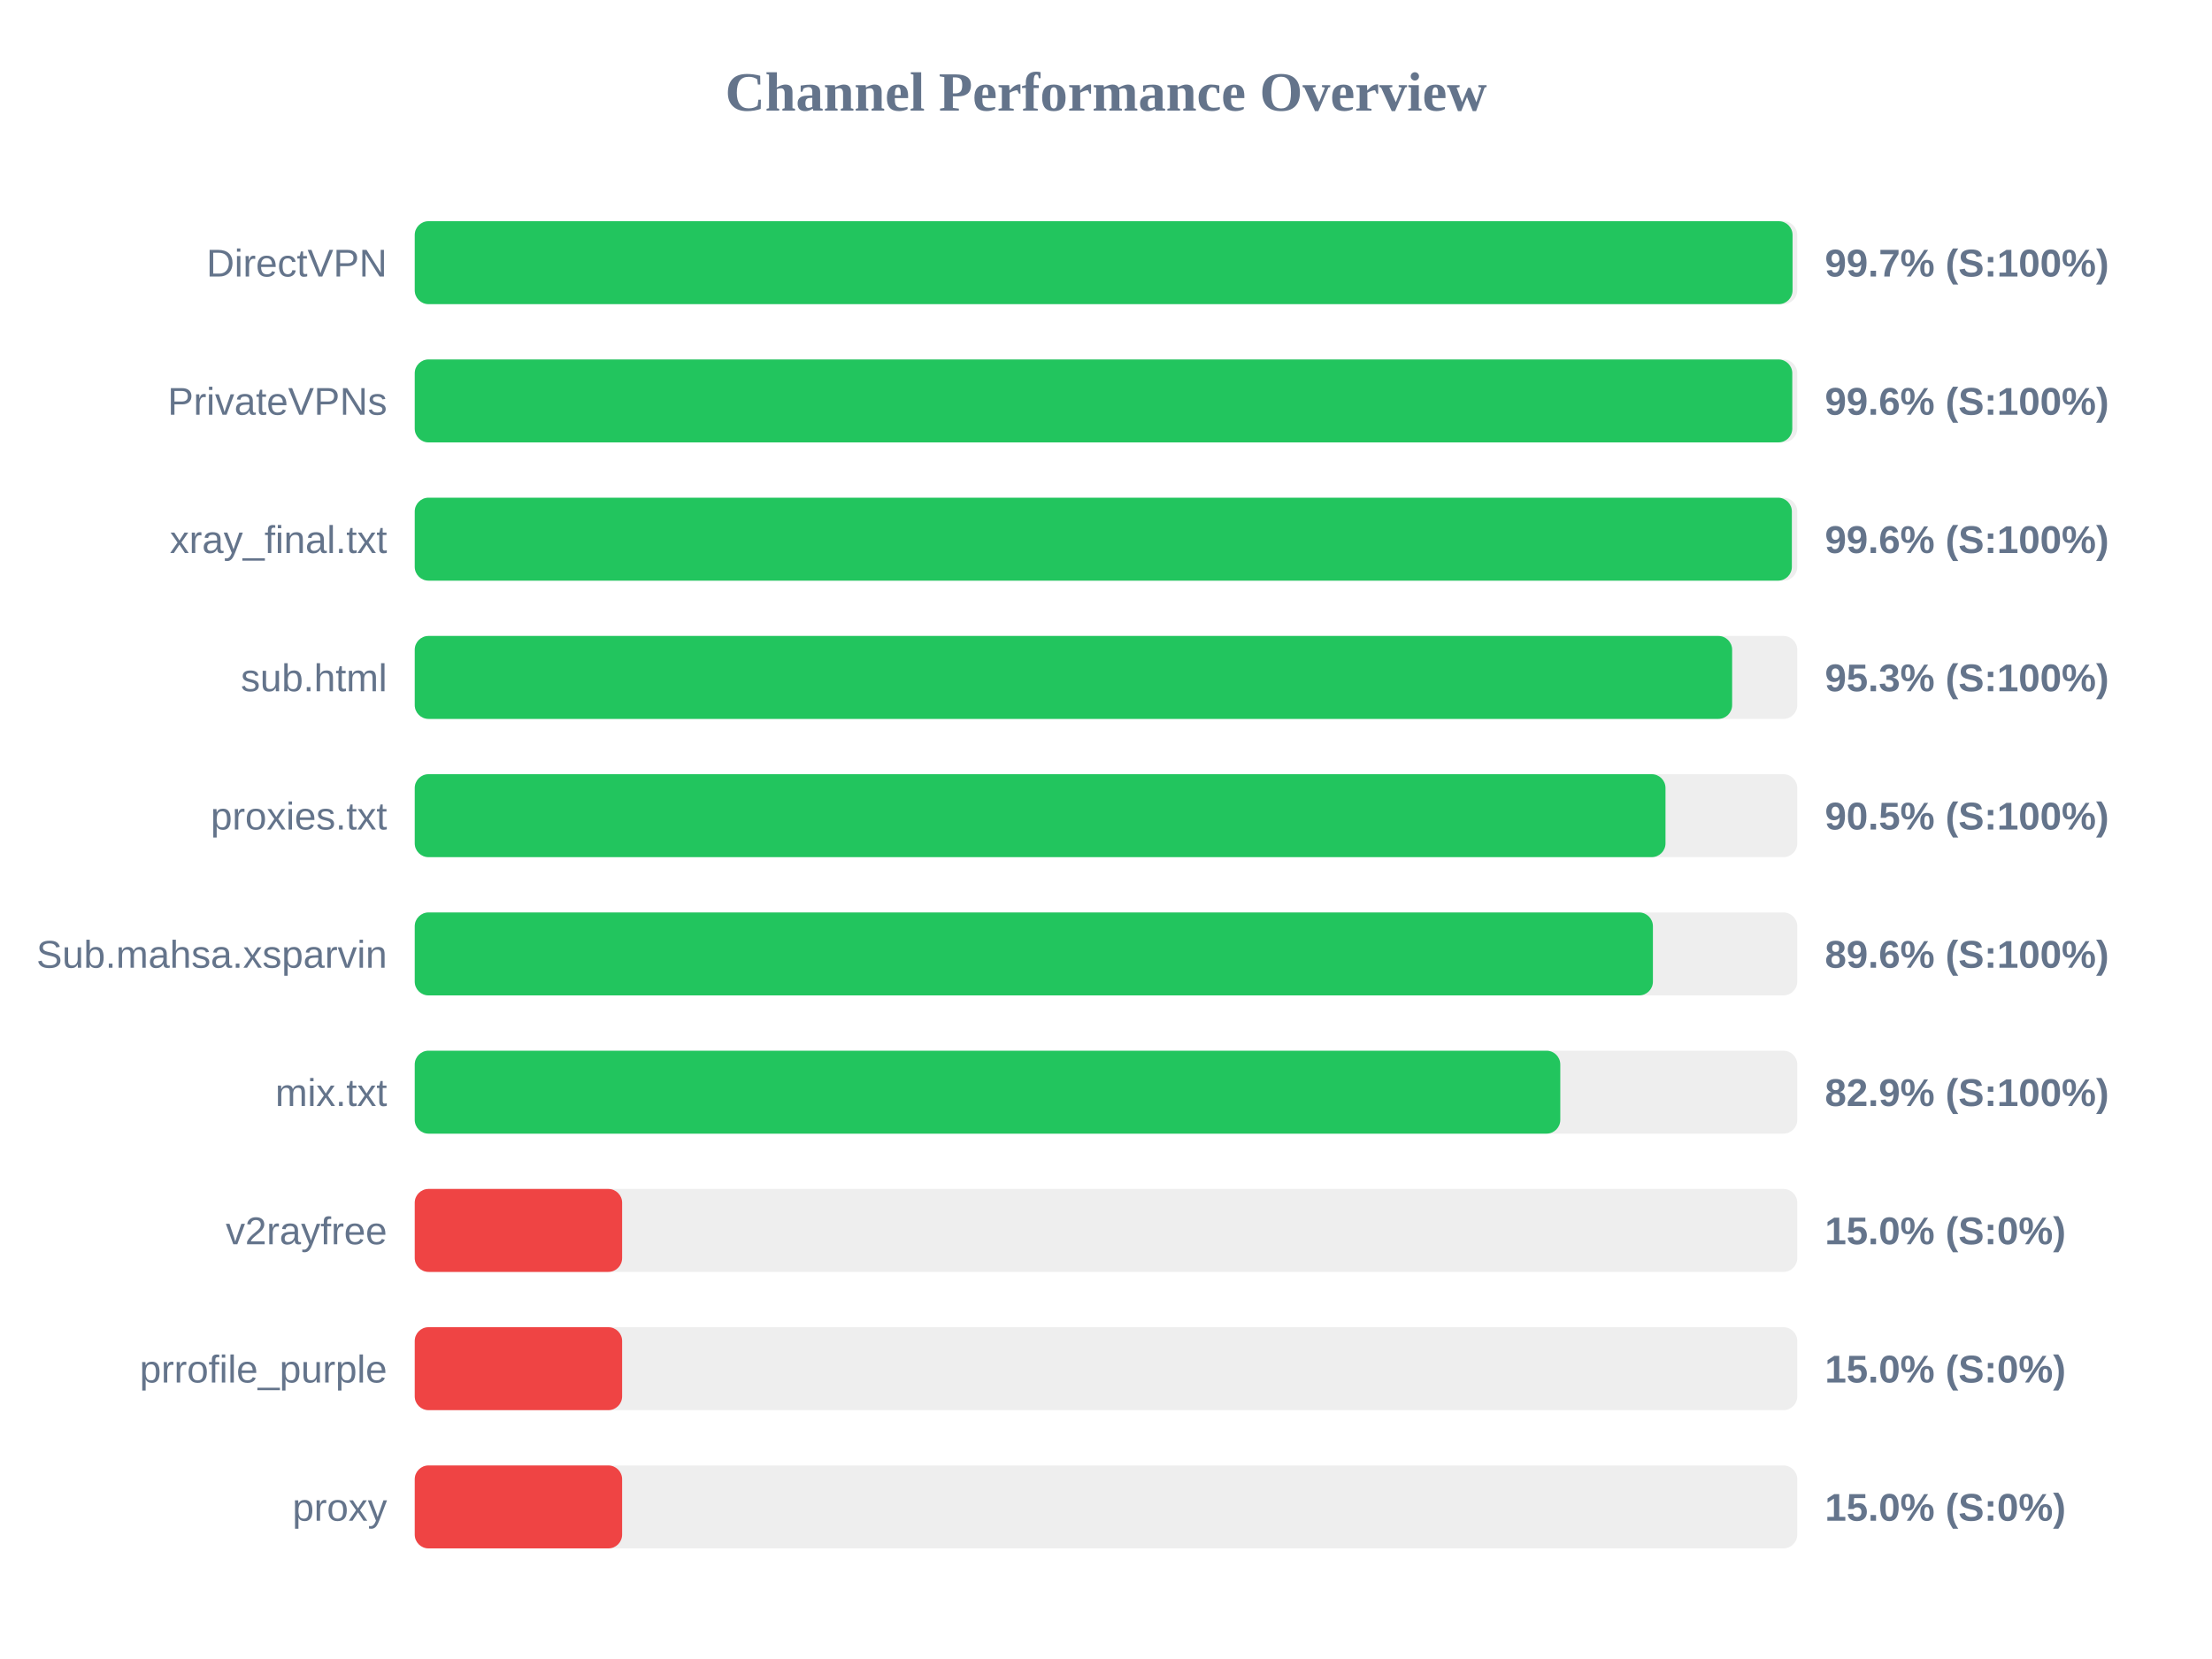
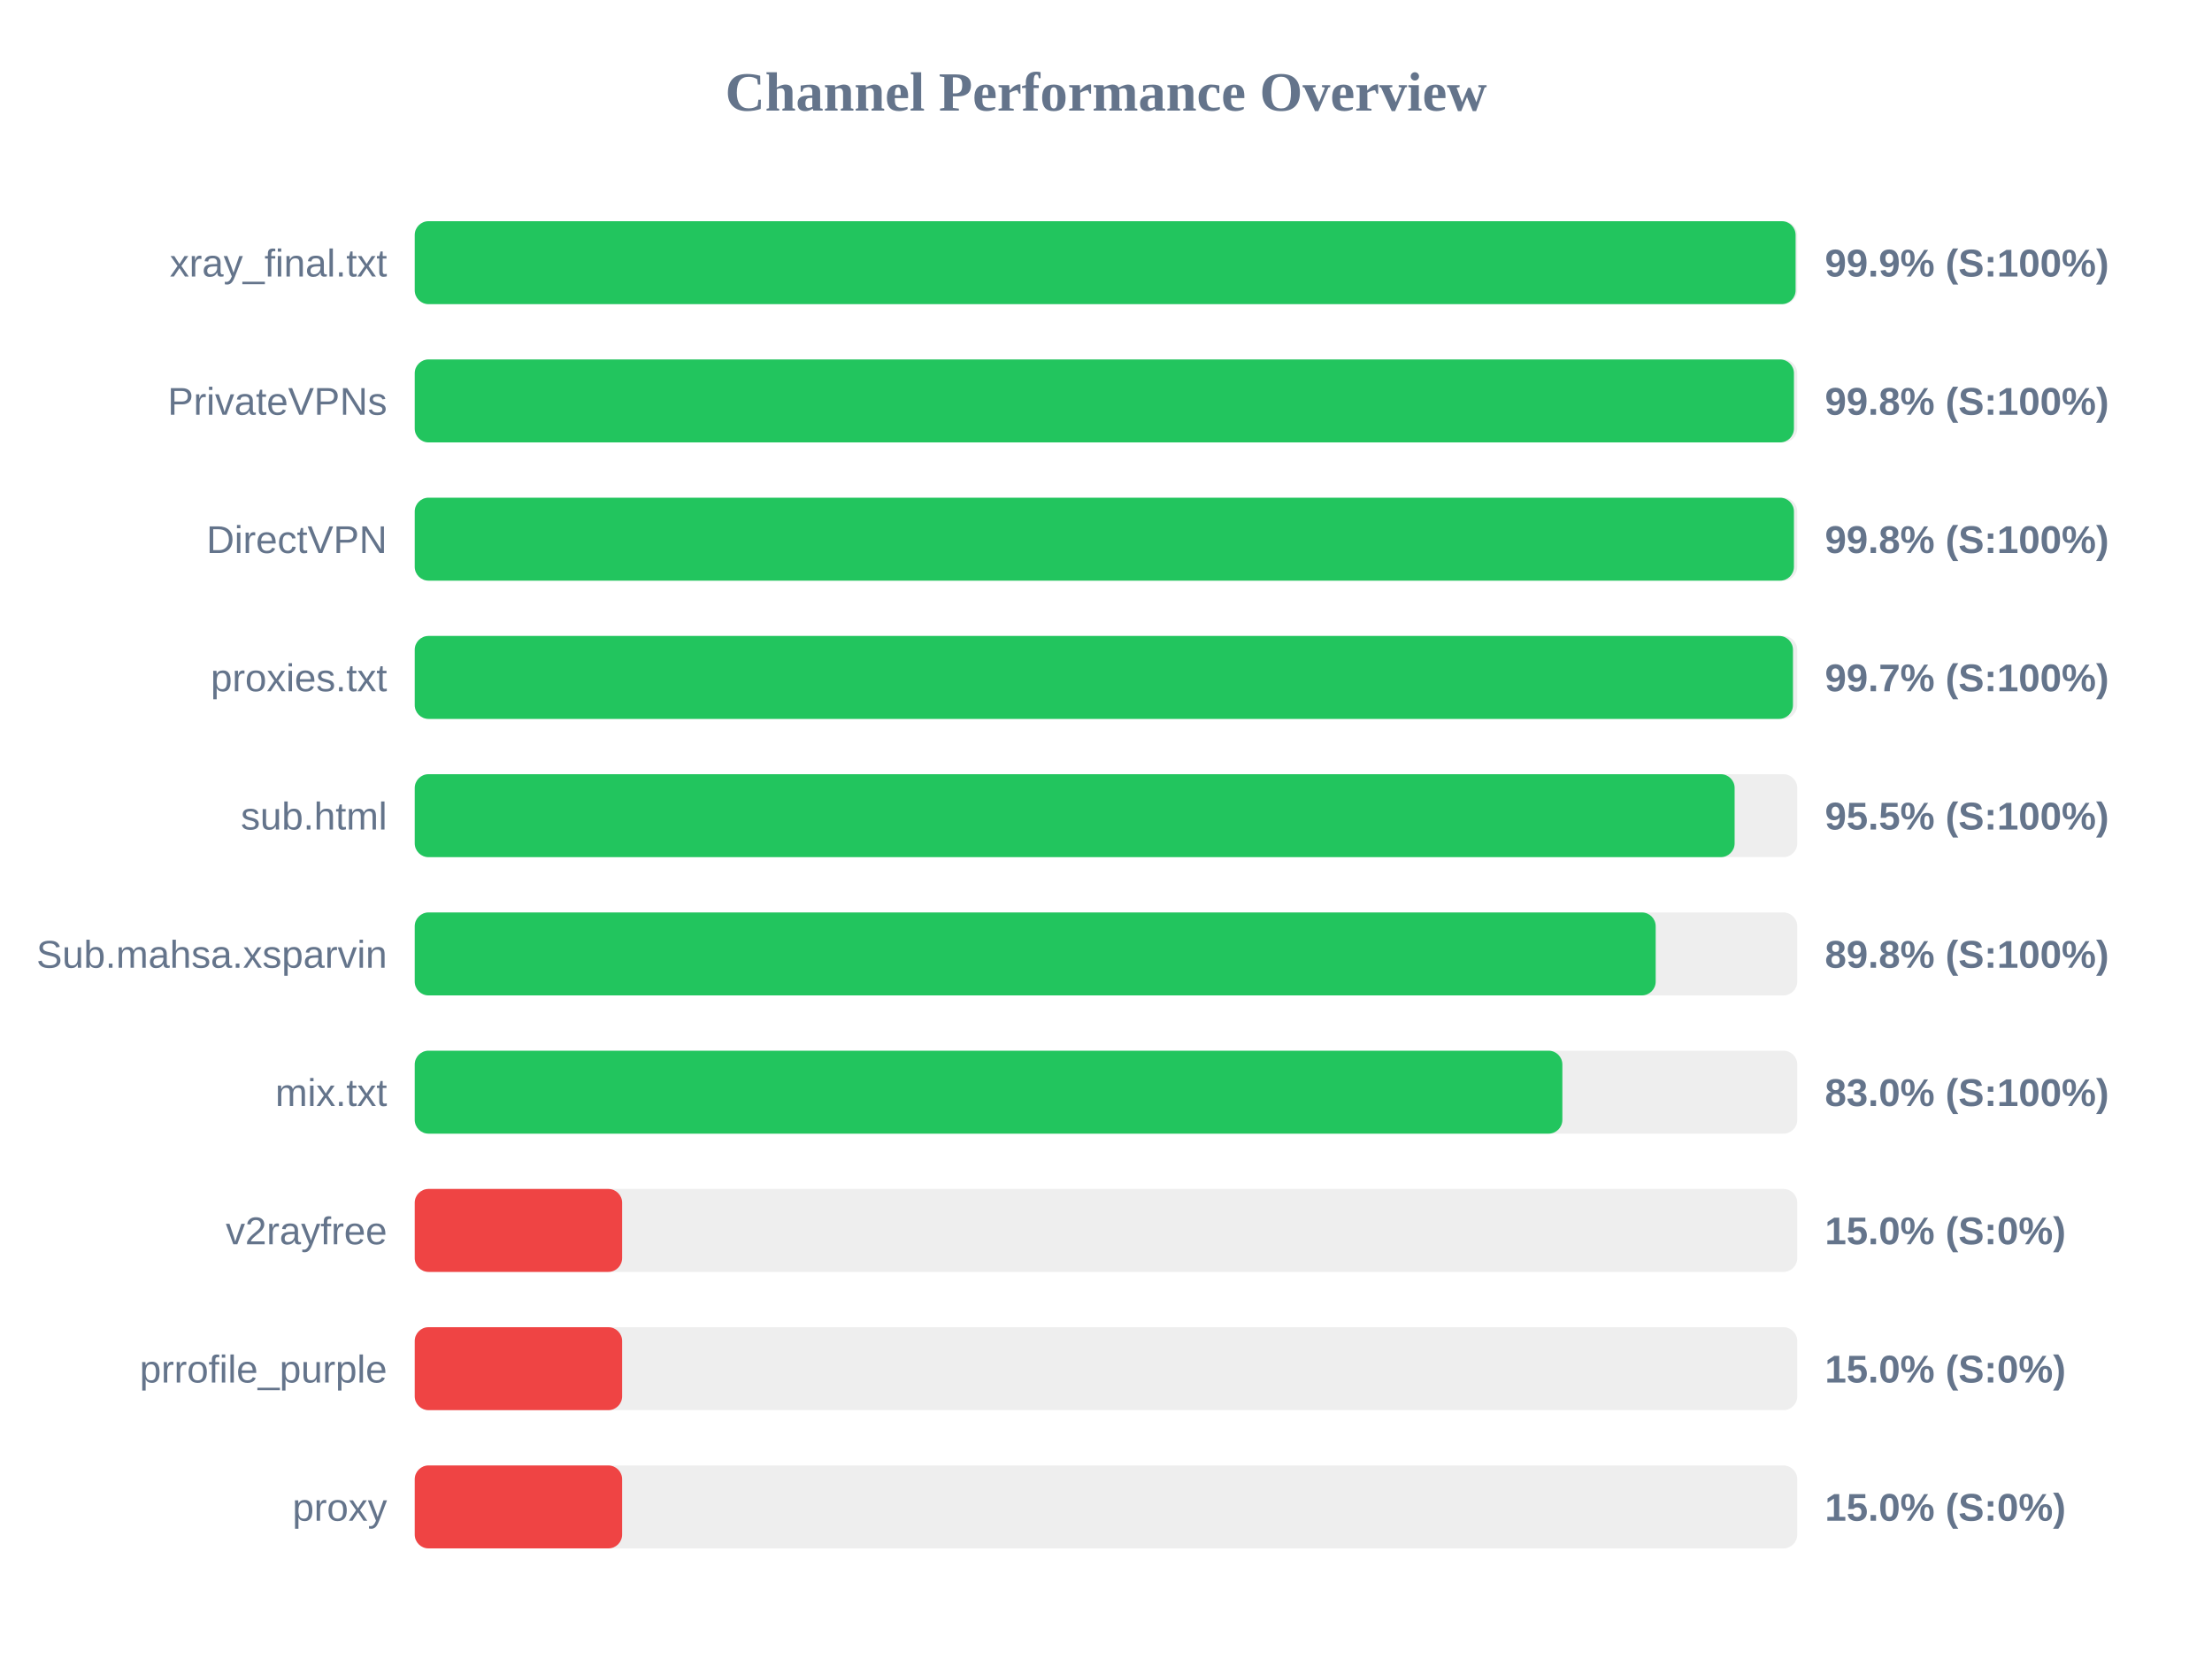
<svg xmlns="http://www.w3.org/2000/svg" width="800" height="600" version="1.1">
  <style>
        .row { font: 14px Arial; fill: #64748b; }
        .score { font: bold 14px Arial; fill: #64748b; }
    </style>
  <text x="400" y="40" text-anchor="middle" font-size="20px" font-weight="bold" fill="#64748b">Channel Performance Overview</text>
  <rect x="150" y="80" width="500" height="30" fill="#eee" rx="5" />
-   <rect x="150" y="80" width="498.3" height="30" fill="#22c55e" rx="5" />
-   <text x="140" y="100" text-anchor="end" class="row">DirectVPN</text>
-   <text x="660" y="100" text-anchor="start" class="score">99.7% (S:100%)</text>
+   <rect x="150" y="80" width="499.4" height="30" fill="#22c55e" rx="5" />
+   <text x="140" y="100" text-anchor="end" class="row">xray_final.txt</text>
+   <text x="660" y="100" text-anchor="start" class="score">99.9% (S:100%)</text>
  <rect x="150" y="130" width="500" height="30" fill="#eee" rx="5" />
-   <rect x="150" y="130" width="498.2" height="30" fill="#22c55e" rx="5" />
+   <rect x="150" y="130" width="498.8" height="30" fill="#22c55e" rx="5" />
  <text x="140" y="150" text-anchor="end" class="row">PrivateVPNs</text>
-   <text x="660" y="150" text-anchor="start" class="score">99.6% (S:100%)</text>
+   <text x="660" y="150" text-anchor="start" class="score">99.8% (S:100%)</text>
  <rect x="150" y="180" width="500" height="30" fill="#eee" rx="5" />
-   <rect x="150" y="180" width="498.05" height="30" fill="#22c55e" rx="5" />
-   <text x="140" y="200" text-anchor="end" class="row">xray_final.txt</text>
-   <text x="660" y="200" text-anchor="start" class="score">99.6% (S:100%)</text>
+   <rect x="150" y="180" width="498.8" height="30" fill="#22c55e" rx="5" />
+   <text x="140" y="200" text-anchor="end" class="row">DirectVPN</text>
+   <text x="660" y="200" text-anchor="start" class="score">99.8% (S:100%)</text>
  <rect x="150" y="230" width="500" height="30" fill="#eee" rx="5" />
-   <rect x="150" y="230" width="476.45" height="30" fill="#22c55e" rx="5" />
-   <text x="140" y="250" text-anchor="end" class="row">sub.html</text>
-   <text x="660" y="250" text-anchor="start" class="score">95.3% (S:100%)</text>
+   <rect x="150" y="230" width="498.45" height="30" fill="#22c55e" rx="5" />
+   <text x="140" y="250" text-anchor="end" class="row">proxies.txt</text>
+   <text x="660" y="250" text-anchor="start" class="score">99.7% (S:100%)</text>
  <rect x="150" y="280" width="500" height="30" fill="#eee" rx="5" />
-   <rect x="150" y="280" width="452.35" height="30" fill="#22c55e" rx="5" />
-   <text x="140" y="300" text-anchor="end" class="row">proxies.txt</text>
-   <text x="660" y="300" text-anchor="start" class="score">90.5% (S:100%)</text>
+   <rect x="150" y="280" width="477.35" height="30" fill="#22c55e" rx="5" />
+   <text x="140" y="300" text-anchor="end" class="row">sub.html</text>
+   <text x="660" y="300" text-anchor="start" class="score">95.5% (S:100%)</text>
  <rect x="150" y="330" width="500" height="30" fill="#eee" rx="5" />
-   <rect x="150" y="330" width="447.8" height="30" fill="#22c55e" rx="5" />
+   <rect x="150" y="330" width="448.8" height="30" fill="#22c55e" rx="5" />
  <text x="140" y="350" text-anchor="end" class="row">Sub.mahsa.xsparvin</text>
-   <text x="660" y="350" text-anchor="start" class="score">89.6% (S:100%)</text>
+   <text x="660" y="350" text-anchor="start" class="score">89.8% (S:100%)</text>
  <rect x="150" y="380" width="500" height="30" fill="#eee" rx="5" />
-   <rect x="150" y="380" width="414.3" height="30" fill="#22c55e" rx="5" />
+   <rect x="150" y="380" width="415.05" height="30" fill="#22c55e" rx="5" />
  <text x="140" y="400" text-anchor="end" class="row">mix.txt</text>
-   <text x="660" y="400" text-anchor="start" class="score">82.9% (S:100%)</text>
+   <text x="660" y="400" text-anchor="start" class="score">83.0% (S:100%)</text>
  <rect x="150" y="430" width="500" height="30" fill="#eee" rx="5" />
  <rect x="150" y="430" width="75.0" height="30" fill="#ef4444" rx="5" />
  <text x="140" y="450" text-anchor="end" class="row">v2rayfree</text>
  <text x="660" y="450" text-anchor="start" class="score">15.0% (S:0%)</text>
  <rect x="150" y="480" width="500" height="30" fill="#eee" rx="5" />
  <rect x="150" y="480" width="75.0" height="30" fill="#ef4444" rx="5" />
  <text x="140" y="500" text-anchor="end" class="row">prrofile_purple</text>
  <text x="660" y="500" text-anchor="start" class="score">15.0% (S:0%)</text>
  <rect x="150" y="530" width="500" height="30" fill="#eee" rx="5" />
  <rect x="150" y="530" width="75.0" height="30" fill="#ef4444" rx="5" />
  <text x="140" y="550" text-anchor="end" class="row">proxy</text>
  <text x="660" y="550" text-anchor="start" class="score">15.0% (S:0%)</text>
</svg>
